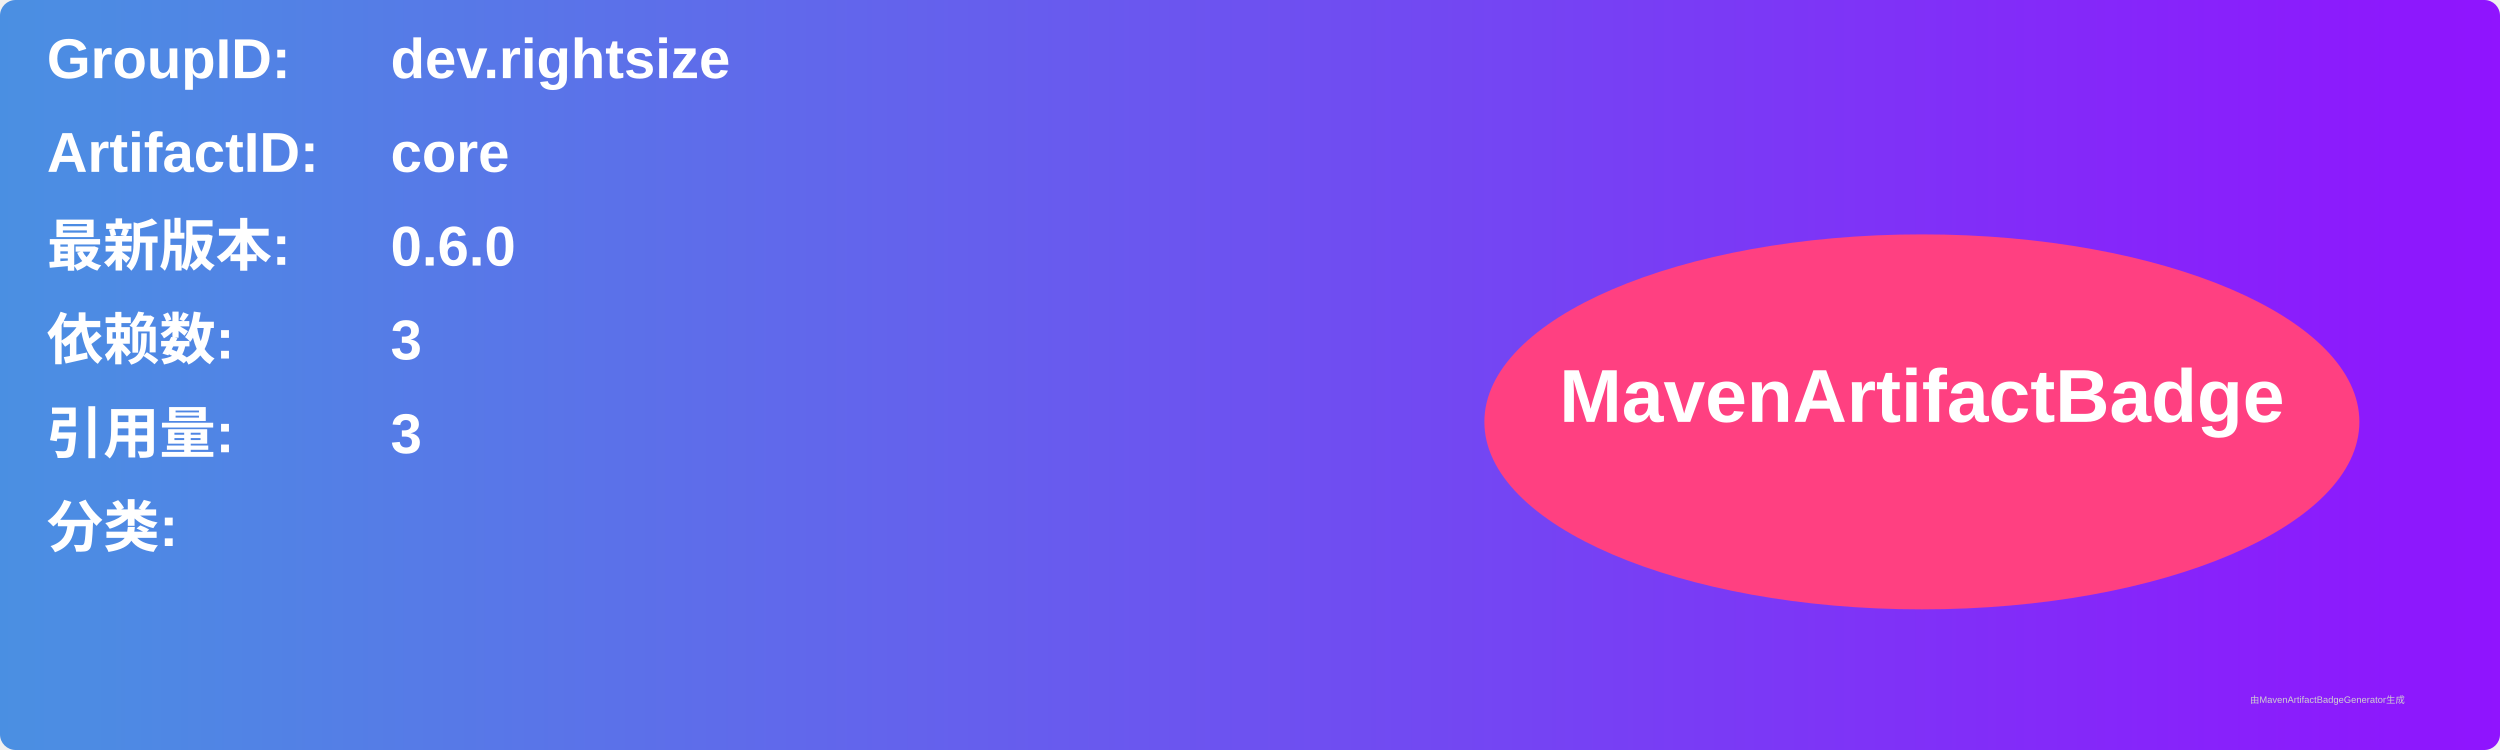
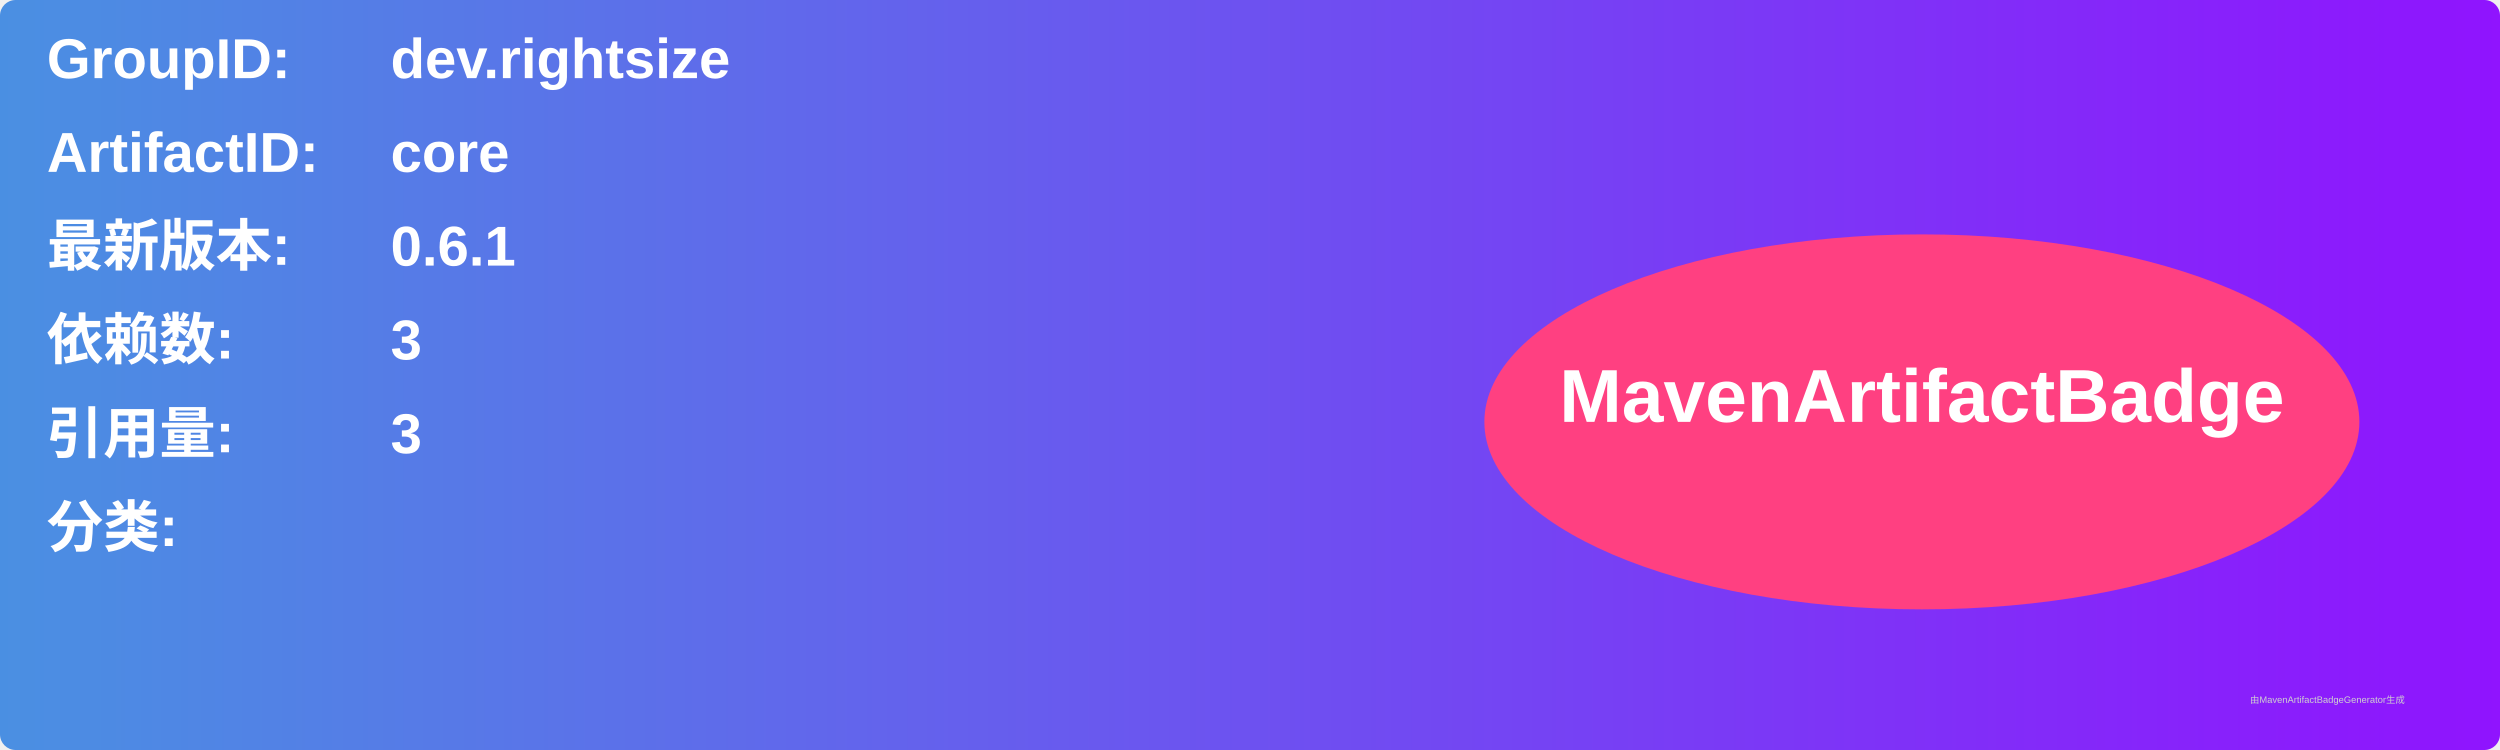
<svg xmlns="http://www.w3.org/2000/svg" width="800" height="240" viewBox="0 0 800 240">
  <linearGradient id="grad" x1="0%" y1="0%" x2="100%" y2="0%">
    <stop offset="0%" stop-color="#4a90e2" />
    <stop offset="100%" stop-color="#9013fe" />
  </linearGradient>
  <rect width="100%" height="100%" rx="5" ry="5" fill="url(#grad)" />
  <g transform="translate(15, 15)">
    <text x="0" y="10" font-family="Arial" font-size="18" fill="white" font-weight="bold" width="260">GroupID:</text>
    <text x="110" y="10" font-family="Arial" font-size="18" fill="white" font-weight="bold" width="460">dev.rightsize</text>
    <text x="0" y="40" font-family="Arial" font-size="18" fill="white" font-weight="bold" width="260">ArtifactID:</text>
    <text x="110" y="40" font-family="Arial" font-size="18" fill="white" font-weight="bold" width="460">core</text>
    <text x="0" y="70" font-family="Arial" font-size="18" fill="white" font-weight="bold">最新版本:</text>
    <text x="110" y="70" font-family="Arial" font-size="18" fill="white" font-weight="bold">
-       <tspan font-weight="bold">0.6.0</tspan>
+       <tspan font-weight="bold">0.6.1</tspan>
    </text>
    <text x="0" y="100" font-family="Arial" font-size="18" fill="white" font-weight="bold">依赖数: </text>
    <text x="110" y="100" font-family="Arial" font-size="18" fill="white">
      <tspan font-weight="bold">3</tspan>
    </text>
    <text x="0" y="130" font-family="Arial" font-size="18" fill="white" font-weight="bold">引用量: </text>
    <text x="110" y="130" font-family="Arial" font-size="18" fill="white">
      <tspan font-weight="bold">3</tspan>
    </text>
    <text x="0" y="160" font-family="Arial" font-size="18" fill="white" font-weight="bold">分类:</text>
    <text x="10" y="190" font-family="Arial" font-size="10" fill="white">
      <tspan font-weight="bold" />
    </text>
    <ellipse cx="600" cy="120" rx="140" ry="60" fill="#ff4081" />
    <text x="600" y="120" text-anchor="middle" font-family="Arial" font-size="24" fill="white" font-weight="bold">MavenArtifactBadge</text>
  </g>
  <text x="720" y="225" font-family="Arial" font-size="3" fill="#d0d0d0">由MavenArtifactBadgeGenerator生成</text>
</svg>
